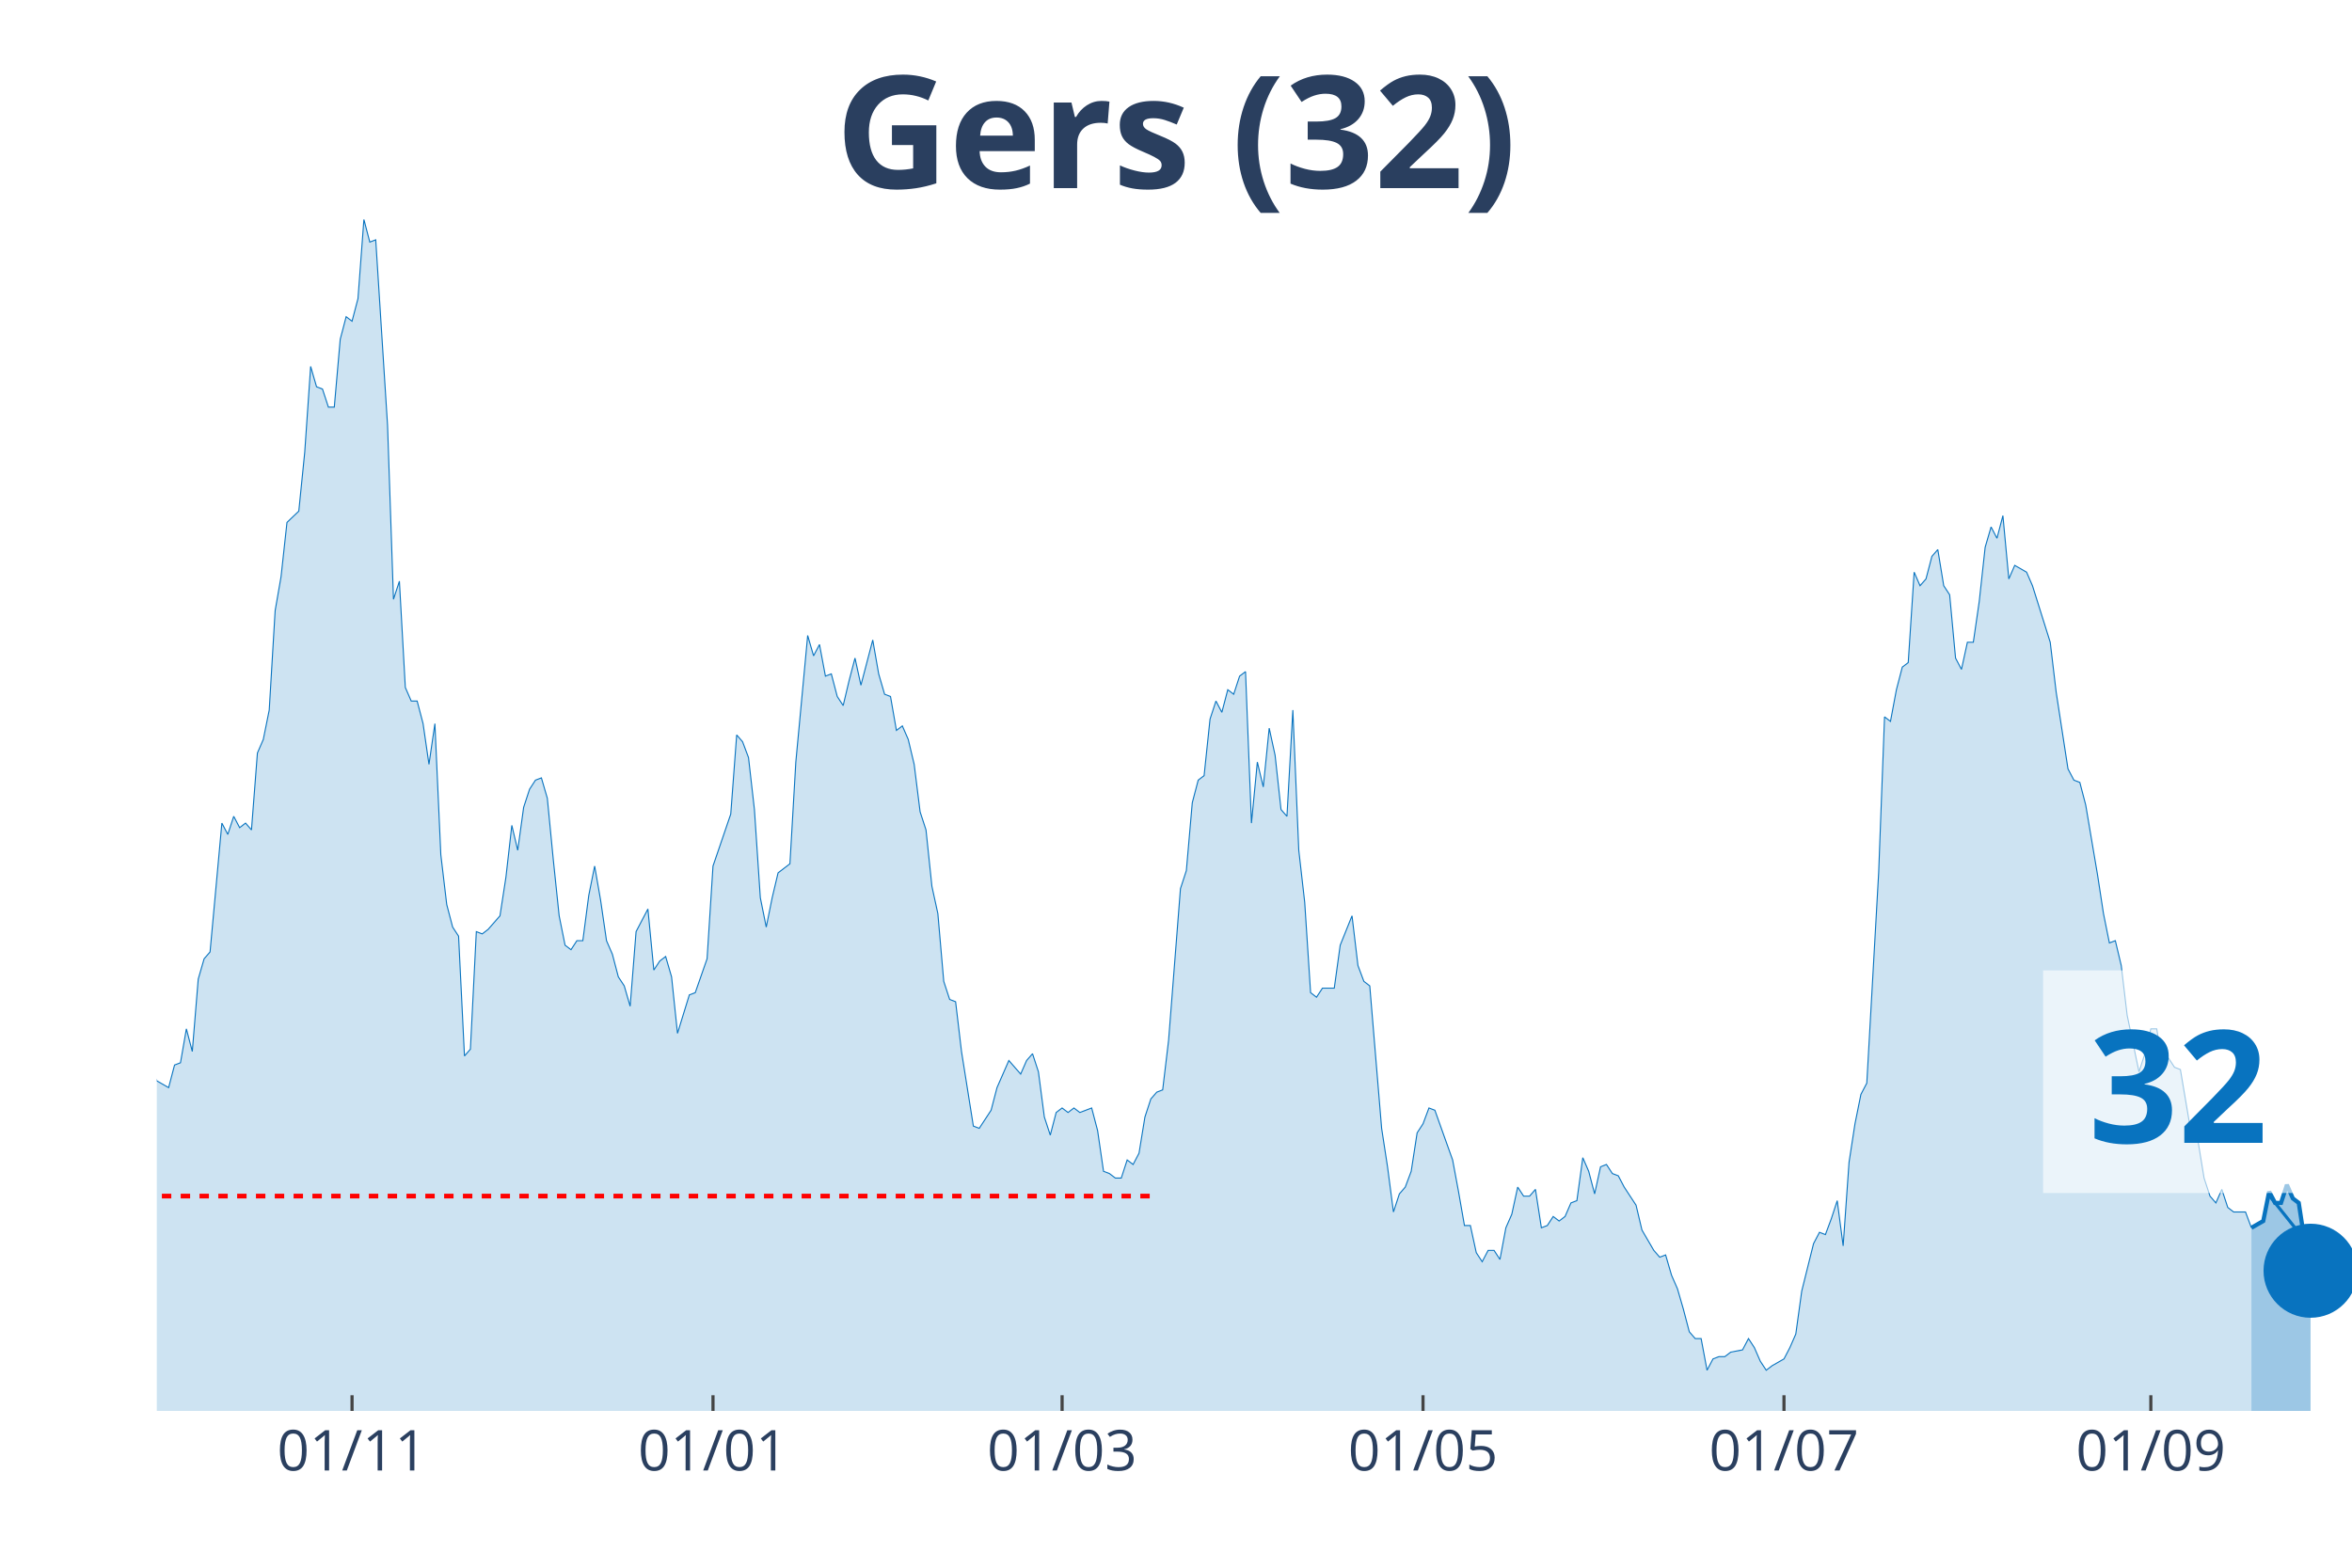
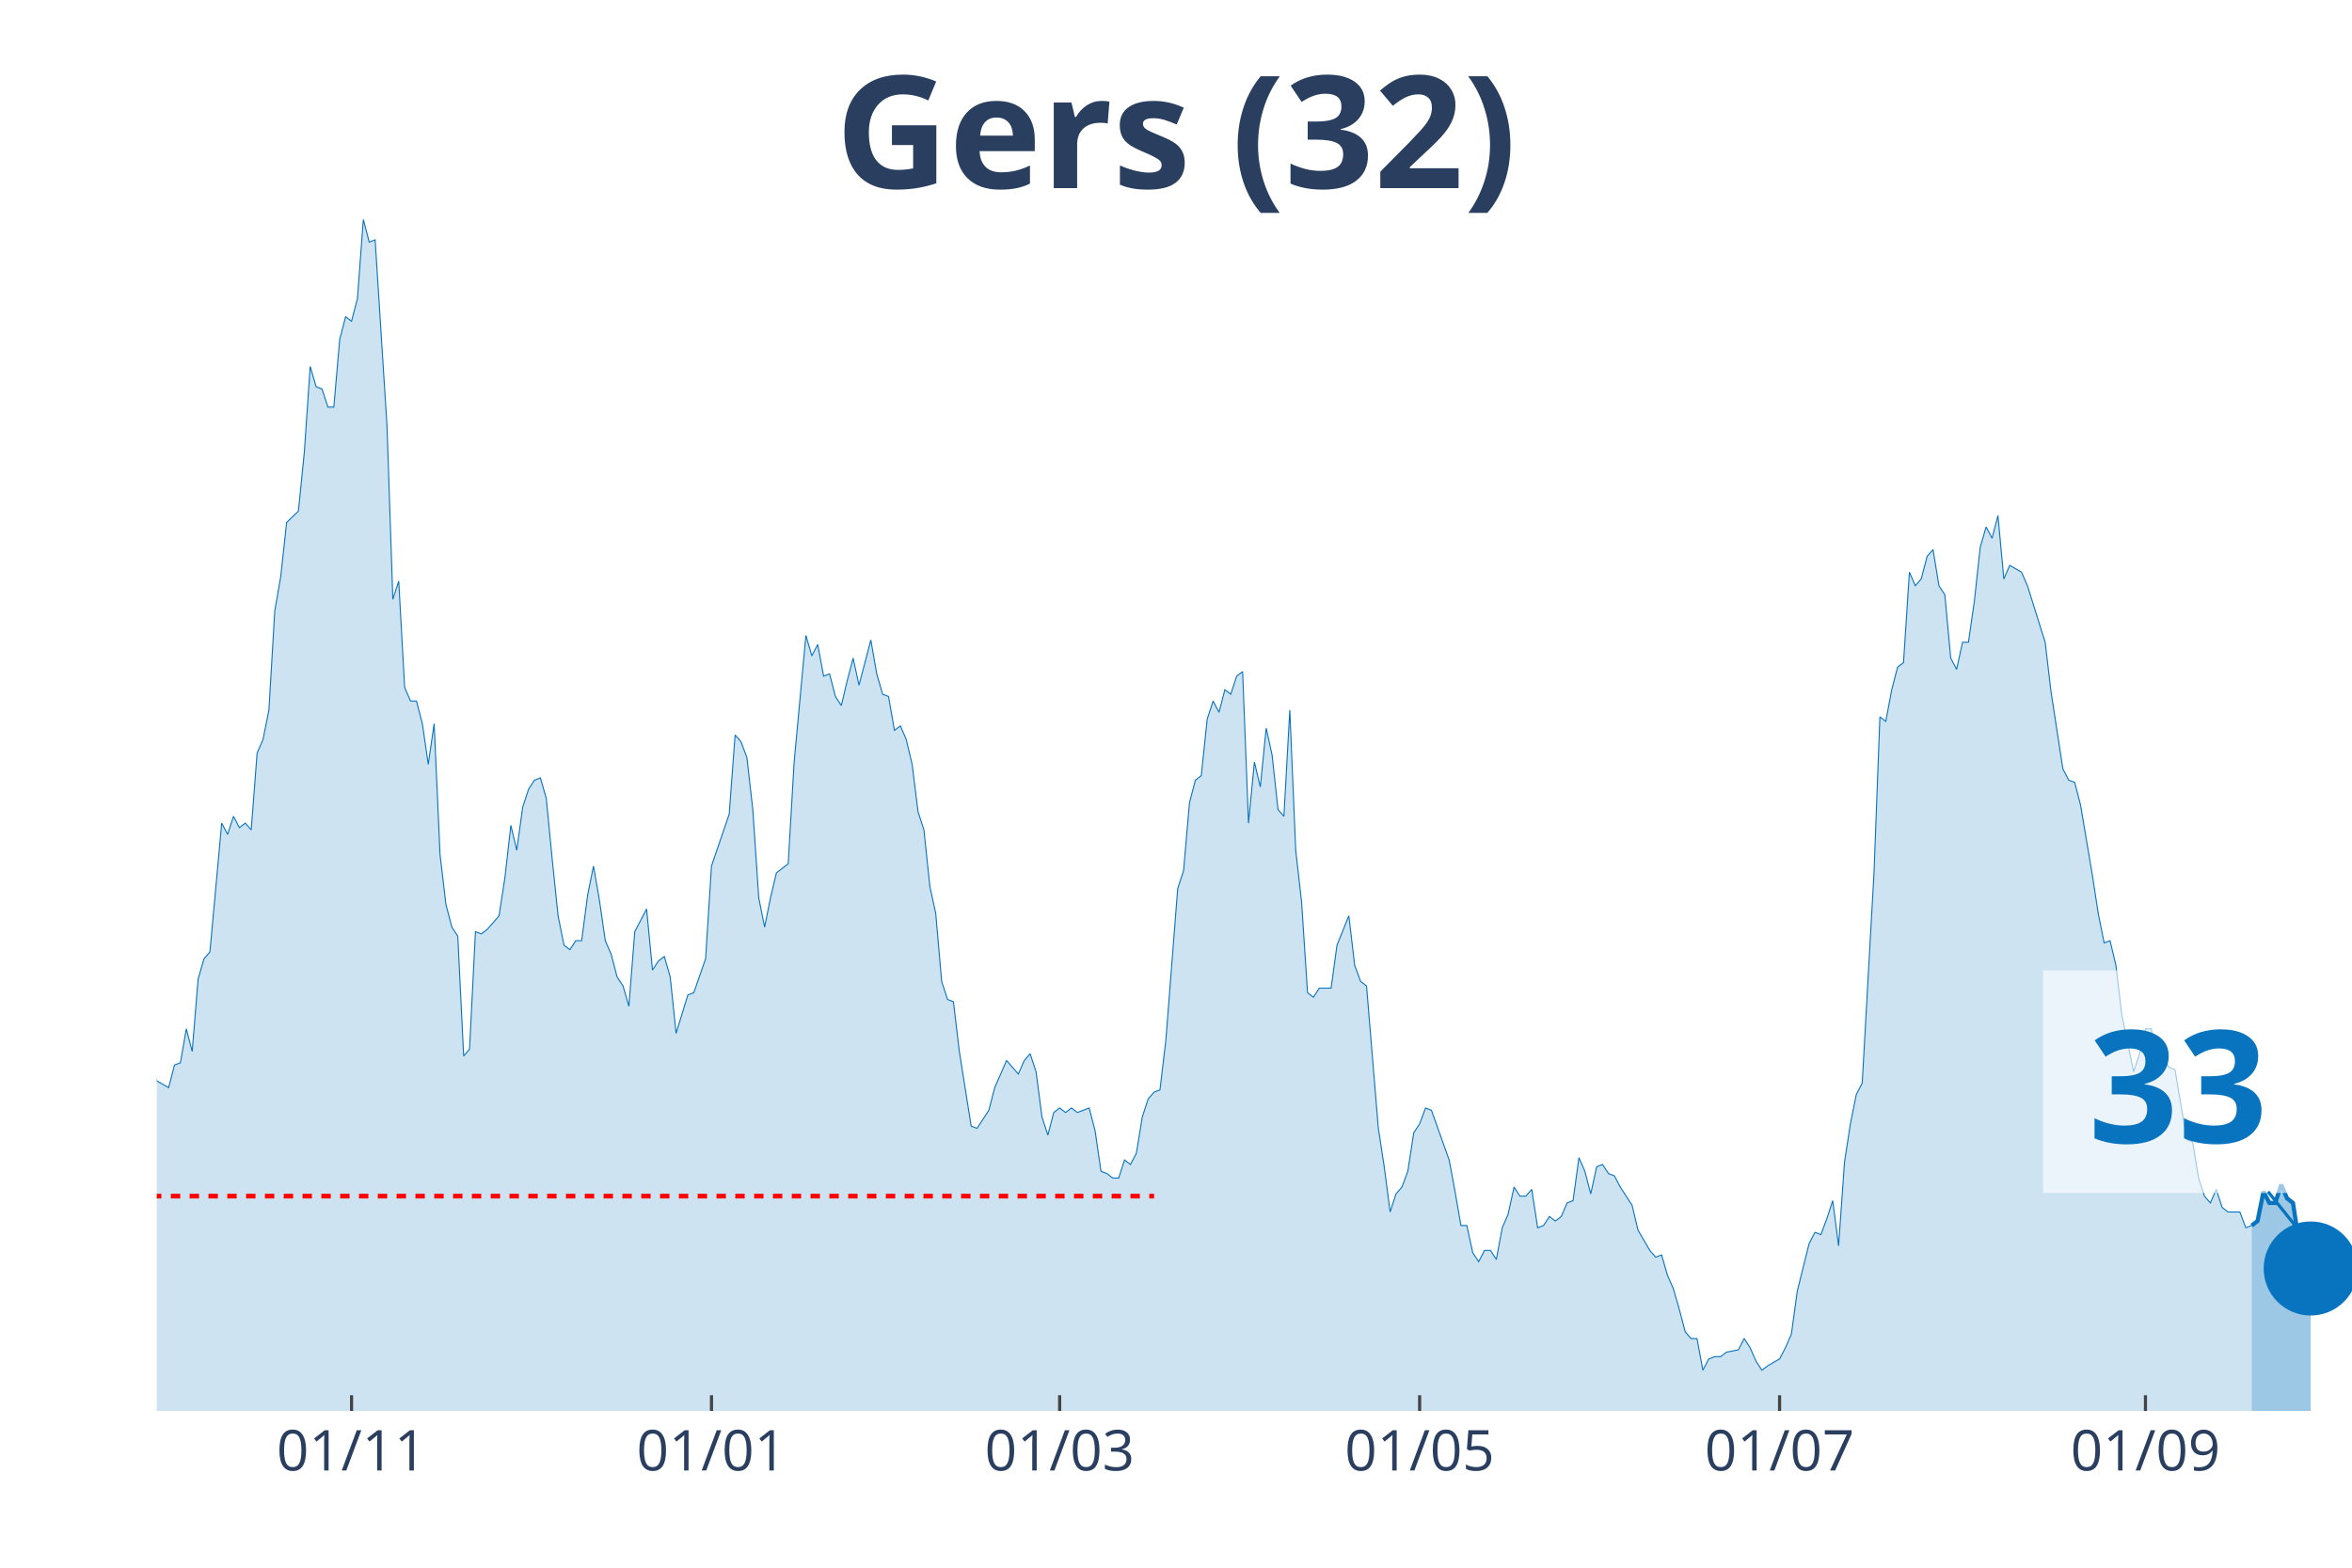
<svg xmlns="http://www.w3.org/2000/svg" class="main-svg" width="1125" height="750" style="" viewBox="0 0 750 500">
  <rect x="0" y="0" width="750" height="500" style="fill: rgb(0, 0, 0); fill-opacity: 0;" />
-   <defs id="defs-0a36a4">
+   <defs id="defs-b62a45">
    <g class="clips">
-       <clipPath id="clip0a36a4xyplot" class="plotclip">
+       <clipPath id="clipb62a45xyplot" class="plotclip">
        <rect width="700" height="380" />
      </clipPath>
-       <clipPath class="axesclip" id="clip0a36a4x">
+       <clipPath class="axesclip" id="clipb62a45x">
        <rect x="50" y="0" width="700" height="500" />
      </clipPath>
-       <clipPath class="axesclip" id="clip0a36a4y">
+       <clipPath class="axesclip" id="clipb62a45y">
        <rect x="0" y="70" width="750" height="380" />
      </clipPath>
-       <clipPath class="axesclip" id="clip0a36a4xy">
+       <clipPath class="axesclip" id="clipb62a45xy">
        <rect x="50" y="70" width="700" height="380" />
      </clipPath>
    </g>
    <g class="gradients" />
  </defs>
  <g class="bglayer">
    <rect class="bg" x="50" y="70" width="700" height="380" style="fill: rgb(0, 0, 0); fill-opacity: 0; stroke-width: 0;" />
  </g>
  <g class="layer-below">
    <g class="imagelayer" />
    <g class="shapelayer" />
  </g>
  <g class="cartesianlayer">
    <g class="subplot xy">
      <g class="layer-subplot">
        <g class="shapelayer" />
        <g class="imagelayer" />
      </g>
      <g class="gridlayer">
        <g class="x">
-           <path class="xgrid crisp" transform="translate(112.26,0)" d="M0,70v380" style="stroke: rgb(255, 255, 255); stroke-opacity: 1; stroke-width: 1px;" />
-           <path class="xgrid crisp" transform="translate(227.36,0)" d="M0,70v380" style="stroke: rgb(255, 255, 255); stroke-opacity: 1; stroke-width: 1px;" />
-           <path class="xgrid crisp" transform="translate(338.68,0)" d="M0,70v380" style="stroke: rgb(255, 255, 255); stroke-opacity: 1; stroke-width: 1px;" />
-           <path class="xgrid crisp" transform="translate(453.77,0)" d="M0,70v380" style="stroke: rgb(255, 255, 255); stroke-opacity: 1; stroke-width: 1px;" />
-           <path class="xgrid crisp" transform="translate(568.87,0)" d="M0,70v380" style="stroke: rgb(255, 255, 255); stroke-opacity: 1; stroke-width: 1px;" />
-           <path class="xgrid crisp" transform="translate(685.85,0)" d="M0,70v380" style="stroke: rgb(255, 255, 255); stroke-opacity: 1; stroke-width: 1px;" />
+           <path class="xgrid crisp" transform="translate(112.1,0)" d="M0,70v380" style="stroke: rgb(255, 255, 255); stroke-opacity: 1; stroke-width: 1px;" />
+           <path class="xgrid crisp" transform="translate(226.88,0)" d="M0,70v380" style="stroke: rgb(255, 255, 255); stroke-opacity: 1; stroke-width: 1px;" />
+           <path class="xgrid crisp" transform="translate(337.9,0)" d="M0,70v380" style="stroke: rgb(255, 255, 255); stroke-opacity: 1; stroke-width: 1px;" />
+           <path class="xgrid crisp" transform="translate(452.69,0)" d="M0,70v380" style="stroke: rgb(255, 255, 255); stroke-opacity: 1; stroke-width: 1px;" />
+           <path class="xgrid crisp" transform="translate(567.47,0)" d="M0,70v380" style="stroke: rgb(255, 255, 255); stroke-opacity: 1; stroke-width: 1px;" />
+           <path class="xgrid crisp" transform="translate(684.14,0)" d="M0,70v380" style="stroke: rgb(255, 255, 255); stroke-opacity: 1; stroke-width: 1px;" />
        </g>
        <g class="y" />
      </g>
      <g class="zerolinelayer" />
      <path class="xlines-below" />
      <path class="ylines-below" />
      <g class="overlines-below" />
      <g class="xaxislayer-below" />
      <g class="yaxislayer-below" />
      <g class="overaxes-below" />
-       <g class="plot" transform="translate(50, 70)" clip-path="url('#clip0a36a4xyplot')">
+       <g class="plot" transform="translate(50, 70)" clip-path="url('#clipb62a45xyplot')">
        <g class="scatterlayer mlayer">
-           <g class="trace scatter trace520c90" style="stroke-miterlimit: 2;">
+           <g class="trace scatter trace59bd4f" style="stroke-miterlimit: 2;">
            <g class="fills">
              <g>
-                 <path class="js-fill" d="M667.92,380L-256.6,380L-256.6,351.16L-252.83,352.6L-250.94,353.32L-247.17,354.76L-245.28,369.18L-243.4,374.23L-241.51,372.07L-239.62,369.18L-237.74,362.69L-235.85,363.42L-233.96,364.14L-230.19,365.58L-228.3,369.91L-222.64,377.84L-220.75,377.84L-201.89,378.56L-200,380L-141.51,378.56L-139.62,376.39L-135.85,374.23L-133.96,374.23L-130.19,375.67L-128.3,375.67L-126.42,377.12L-124.53,375.67L-118.87,373.51L-116.98,372.79L-113.21,372.79L-111.32,376.39L-101.89,377.12L-100,372.07L-94.34,365.58L-92.45,364.14L-88.68,362.69L-86.79,367.02L-81.13,355.48L-79.25,353.32L-75.47,351.88L-73.58,347.55L-71.7,351.16L-69.81,348.99L-67.92,349.72L-66.04,325.2L-60.38,322.31L-58.49,316.55L-56.6,317.27L-54.72,308.61L-52.83,324.48L-50.94,325.2L-49.06,324.48L-47.17,310.78L-45.28,297.8L-43.4,276.17L-39.62,257.42L-37.74,255.98L-35.85,255.26L-33.96,251.65L-32.08,255.26L-30.19,227.13L-28.3,224.25L-26.42,224.25L-24.53,224.97L-22.64,224.25L-20.75,207.67L-18.87,209.83L-16.98,255.26L-15.09,255.98L-13.21,256.7L-11.32,255.26L-9.43,256.7L-7.55,275.45L-5.66,278.33L-3.77,271.84L-1.89,266.79L0,274.72L3.77,276.89L5.66,269.68L7.55,268.96L9.43,258.14L11.32,265.35L13.21,242.28L15.09,235.79L16.98,233.62L20.75,192.52L22.64,196.13L24.53,190.36L26.42,193.97L28.3,192.52L30.19,194.69L32.08,170.17L33.96,165.84L35.85,156.47L37.74,124.74L39.62,113.93L41.51,96.62L45.28,93.02L47.17,74.27L49.06,46.87L50.94,53.36L52.83,54.08L54.72,59.85L56.6,59.85L58.49,38.22L60.38,31.01L62.26,32.45L64.15,25.24L66.04,0L67.92,7.21L69.81,6.49L73.58,65.62L75.47,121.14L77.36,115.37L79.25,149.26L81.13,153.59L83.02,153.59L84.91,160.8L86.79,173.78L88.68,160.8L90.57,202.62L92.45,218.48L94.34,225.69L96.23,228.58L98.11,266.79L100,264.63L101.89,227.13L103.77,227.86L105.66,226.41L109.43,222.09L111.32,209.83L113.21,193.24L115.09,201.18L116.98,187.48L118.87,181.71L120.75,178.82L122.64,178.1L124.53,184.59L126.42,204.06L128.3,222.09L130.19,231.46L132.08,232.9L133.96,230.02L135.85,230.02L137.74,215.6L139.62,206.22L141.51,217.04L143.4,230.02L145.28,234.35L147.17,241.56L149.06,244.44L150.94,250.93L152.83,227.13L156.6,219.92L158.49,239.39L160.38,236.51L162.26,235.07L164.15,241.56L166.04,259.58L169.81,247.32L171.7,246.6L175.47,235.79L177.36,206.22L183.02,189.64L184.91,164.4L186.79,166.57L188.68,171.61L190.57,188.2L192.45,216.32L194.34,225.69L196.23,216.32L198.11,208.39L200,206.94L201.89,205.5L203.77,173.06L207.55,132.68L209.43,139.17L211.32,135.56L213.21,145.65L215.09,144.93L216.98,152.14L218.87,155.03L220.75,147.1L222.64,139.89L224.53,148.54L228.3,134.12L230.19,144.93L232.08,151.42L233.96,152.14L235.85,162.96L237.74,161.52L239.62,165.84L241.51,173.78L243.4,188.92L245.28,194.69L247.17,212.71L249.06,221.37L250.94,243L252.83,248.77L254.72,249.49L256.6,265.35L260.38,289.15L262.26,289.87L266.04,284.1L267.92,276.89L271.7,268.24L273.58,270.4L275.47,272.56L277.36,268.24L279.25,266.07L281.13,271.84L283.02,286.26L284.91,292.03L286.79,284.82L288.68,283.38L290.57,284.82L292.45,283.38L294.34,284.82L296.23,284.1L298.11,283.38L300,290.59L301.89,303.57L303.77,304.29L305.66,305.73L307.55,305.73L309.43,299.96L311.32,301.4L313.21,297.8L315.09,286.26L316.98,280.49L318.87,278.33L320.75,277.61L322.64,261.75L326.42,213.43L328.3,207.67L330.19,186.03L332.08,178.82L333.96,177.38L335.85,159.35L337.74,153.59L339.62,157.19L341.51,149.98L343.4,151.42L345.28,145.65L347.17,144.21L349.06,192.52L350.94,173.06L352.83,180.99L354.72,162.24L356.6,170.89L358.49,188.2L360.38,190.36L362.26,156.47L364.15,201.18L366.04,217.76L367.92,246.6L369.81,248.05L371.7,245.16L373.58,245.16L375.47,245.16L377.36,231.46L381.13,222.09L383.02,237.95L384.91,243L386.79,244.44L390.57,289.87L392.45,302.13L394.34,316.55L396.23,310.78L398.11,308.61L400,303.57L401.89,291.31L403.77,288.43L405.66,283.38L407.55,284.1L413.21,299.96L415.09,310.06L416.98,320.87L418.87,320.87L420.75,329.53L422.64,332.41L424.53,328.8L426.42,328.8L428.3,331.69L430.19,321.59L432.08,317.27L433.96,308.61L435.85,311.5L437.74,311.5L439.62,309.34L441.51,321.59L443.4,320.87L445.28,317.99L447.17,319.43L449.06,317.99L450.94,313.66L452.83,312.94L454.72,299.24L456.6,303.57L458.49,310.78L460.38,302.13L462.26,301.4L464.15,304.29L466.04,305.01L467.92,308.61L471.7,314.38L473.58,322.31L477.36,328.8L479.25,330.97L481.13,330.25L483.02,336.74L484.91,341.06L486.79,347.55L488.68,354.76L490.57,356.93L492.45,356.93L494.34,367.02L496.23,363.42L498.11,362.69L500,362.69L501.89,361.25L505.66,360.53L507.55,356.93L509.43,359.81L511.32,364.14L513.21,367.02L515.09,365.58L518.87,363.42L520.75,359.81L522.64,355.48L524.53,341.78L528.3,326.64L530.19,323.04L532.08,323.76L533.96,318.71L535.85,312.94L537.74,327.36L539.62,300.68L541.51,288.43L543.4,279.05L545.28,275.45L549.06,208.39L550.94,158.63L552.83,160.08L554.72,149.98L556.6,142.77L558.49,141.33L560.38,112.49L562.26,116.81L564.15,114.65L566.04,107.44L567.92,105.28L569.81,116.81L571.7,119.7L573.58,139.89L575.47,143.49L577.36,134.84L579.25,134.84L581.13,121.86L583.02,104.55L584.91,98.06L586.79,101.67L588.68,94.46L590.57,114.65L592.45,110.32L596.23,112.49L598.11,116.81L603.77,134.84L605.66,150.7L609.43,175.22L611.32,178.82L613.21,179.54L615.09,186.76L618.87,209.11L620.75,221.37L622.64,230.74L624.53,230.02L626.42,237.95L628.3,253.81L632.08,271.84L633.96,266.07L635.85,258.14L637.74,258.14L639.62,269.68L641.51,267.51L643.4,270.4L645.28,271.12L649.06,293.47L650.94,294.19L652.83,305.73L654.72,311.5L656.6,313.66L658.49,309.34L660.38,315.1L662.26,316.55L666.04,316.55L667.92,321.59" style="fill: rgb(8, 115, 191); fill-opacity: 0.2; stroke-width: 0;" />
+                 <path class="js-fill" d="M668.01,380L-255.91,380L-255.91,351.16L-252.15,352.6L-250.27,353.32L-246.51,354.76L-244.62,369.18L-242.74,374.23L-240.86,372.07L-238.98,369.18L-237.1,362.69L-235.22,363.42L-233.33,364.14L-229.57,365.58L-227.69,369.91L-222.04,377.84L-220.16,377.84L-201.34,378.56L-199.46,380L-141.13,378.56L-139.25,376.39L-135.48,374.23L-133.6,374.23L-129.84,375.67L-127.96,375.67L-126.08,377.12L-124.19,375.67L-118.55,373.51L-116.67,372.79L-112.9,372.79L-111.02,376.39L-101.61,377.12L-99.73,372.07L-94.09,365.58L-92.2,364.14L-88.44,362.69L-86.56,367.02L-80.91,355.48L-79.03,353.32L-75.27,351.88L-73.39,347.55L-71.51,351.16L-69.62,348.99L-67.74,349.72L-65.86,325.2L-60.22,322.31L-58.33,316.55L-56.45,317.27L-54.57,308.61L-52.69,324.48L-50.81,325.2L-48.92,324.48L-47.04,310.78L-45.16,297.8L-43.28,276.17L-39.52,257.42L-37.63,255.98L-35.75,255.26L-33.87,251.65L-31.99,255.26L-30.11,227.13L-28.23,224.25L-26.34,224.25L-24.46,224.97L-22.58,224.25L-20.7,207.67L-18.82,209.83L-16.94,255.26L-15.05,255.98L-13.17,256.7L-11.29,255.26L-9.41,256.7L-7.53,275.45L-5.65,278.33L-3.76,271.84L-1.88,266.79L0,274.72L3.76,276.89L5.65,269.68L7.53,268.96L9.41,258.14L11.29,265.35L13.17,242.28L15.05,235.79L16.94,233.62L20.7,192.52L22.58,196.13L24.46,190.36L26.34,193.97L28.23,192.52L30.11,194.69L31.99,170.17L33.87,165.84L35.75,156.47L37.63,124.74L39.52,113.93L41.4,96.62L45.16,93.02L47.04,74.27L48.92,46.87L50.81,53.36L52.69,54.08L54.57,59.85L56.45,59.85L58.33,38.22L60.22,31.01L62.1,32.45L63.98,25.24L65.86,0L67.74,7.21L69.62,6.49L73.39,65.62L75.27,121.14L77.15,115.37L79.03,149.26L80.91,153.59L82.8,153.59L84.68,160.8L86.56,173.78L88.44,160.8L90.32,202.62L92.2,218.48L94.09,225.69L95.97,228.58L97.85,266.79L99.73,264.63L101.61,227.13L103.49,227.86L105.38,226.41L109.14,222.09L111.02,209.83L112.9,193.24L114.78,201.18L116.67,187.48L118.55,181.71L120.43,178.82L122.31,178.1L124.19,184.59L126.08,204.06L127.96,222.09L129.84,231.46L131.72,232.9L133.6,230.02L135.48,230.02L137.37,215.6L139.25,206.22L141.13,217.04L143.01,230.02L144.89,234.35L146.77,241.56L148.66,244.44L150.54,250.93L152.42,227.13L156.18,219.92L158.06,239.39L159.95,236.51L161.83,235.07L163.71,241.56L165.59,259.58L169.35,247.32L171.24,246.6L175,235.79L176.88,206.22L182.53,189.64L184.41,164.4L186.29,166.57L188.17,171.61L190.05,188.2L191.94,216.32L193.82,225.69L195.7,216.32L197.58,208.39L199.46,206.94L201.34,205.5L203.23,173.06L206.99,132.68L208.87,139.17L210.75,135.56L212.63,145.65L214.52,144.93L216.4,152.14L218.28,155.03L220.16,147.1L222.04,139.89L223.92,148.54L227.69,134.12L229.57,144.93L231.45,151.42L233.33,152.14L235.22,162.96L237.1,161.52L238.98,165.84L240.86,173.78L242.74,188.92L244.62,194.69L246.51,212.71L248.39,221.37L250.27,243L252.15,248.77L254.03,249.49L255.91,265.35L259.68,289.15L261.56,289.87L265.32,284.1L267.2,276.89L270.97,268.24L272.85,270.4L274.73,272.56L276.61,268.24L278.49,266.07L280.38,271.84L282.26,286.26L284.14,292.03L286.02,284.82L287.9,283.38L289.78,284.82L291.67,283.38L293.55,284.82L295.43,284.1L297.31,283.38L299.19,290.59L301.08,303.57L302.96,304.29L304.84,305.73L306.72,305.73L308.6,299.96L310.48,301.4L312.37,297.8L314.25,286.26L316.13,280.49L318.01,278.33L319.89,277.61L321.77,261.75L325.54,213.43L327.42,207.67L329.3,186.03L331.18,178.82L333.06,177.38L334.95,159.35L336.83,153.59L338.71,157.19L340.59,149.98L342.47,151.42L344.35,145.65L346.24,144.21L348.12,192.52L350,173.06L351.88,180.99L353.76,162.24L355.65,170.89L357.53,188.2L359.41,190.36L361.29,156.47L363.17,201.18L365.05,217.76L366.94,246.6L368.82,248.05L370.7,245.16L372.58,245.16L374.46,245.16L376.34,231.46L380.11,222.09L381.99,237.95L383.87,243L385.75,244.44L389.52,289.87L391.4,302.13L393.28,316.55L395.16,310.78L397.04,308.61L398.92,303.57L400.81,291.31L402.69,288.43L404.57,283.38L406.45,284.1L412.1,299.96L413.98,310.06L415.86,320.87L417.74,320.87L419.62,329.53L421.51,332.41L423.39,328.8L425.27,328.8L427.15,331.69L429.03,321.59L430.91,317.27L432.8,308.61L434.68,311.5L436.56,311.5L438.44,309.34L440.32,321.59L442.2,320.87L444.09,317.99L445.97,319.43L447.85,317.99L449.73,313.66L451.61,312.94L453.49,299.24L455.38,303.57L457.26,310.78L459.14,302.13L461.02,301.4L462.9,304.29L464.78,305.01L466.67,308.61L470.43,314.38L472.31,322.31L476.08,328.8L477.96,330.97L479.84,330.25L481.72,336.74L483.6,341.06L485.48,347.55L487.37,354.76L489.25,356.93L491.13,356.93L493.01,367.02L494.89,363.42L496.77,362.69L498.66,362.69L500.54,361.25L504.3,360.53L506.18,356.93L508.06,359.81L509.95,364.14L511.83,367.02L513.71,365.58L517.47,363.42L519.35,359.81L521.24,355.48L523.12,341.78L526.88,326.64L528.76,323.04L530.65,323.76L532.53,318.71L534.41,312.94L536.29,327.36L538.17,300.68L540.05,288.43L541.94,279.05L543.82,275.45L547.58,208.39L549.46,158.63L551.34,160.08L553.23,149.98L555.11,142.77L556.99,141.33L558.87,112.49L560.75,116.81L562.63,114.65L564.52,107.44L566.4,105.28L568.28,116.81L570.16,119.7L572.04,139.89L573.92,143.49L575.81,134.84L577.69,134.84L579.57,121.86L581.45,104.55L583.33,98.06L585.22,101.67L587.1,94.46L588.98,114.65L590.86,110.32L594.62,112.49L596.51,116.81L602.15,134.84L604.03,150.7L607.8,175.22L609.68,178.82L611.56,179.54L613.44,186.76L617.2,209.11L619.09,221.37L620.97,230.74L622.85,230.02L624.73,237.95L626.61,253.81L630.38,271.84L632.26,266.07L634.14,258.14L636.02,258.14L637.9,269.68L639.78,267.51L641.67,270.4L643.55,271.12L647.31,293.47L649.19,294.19L651.08,305.73L652.96,311.5L654.84,313.66L656.72,309.34L658.6,315.1L660.48,316.55L664.25,316.55L666.13,321.59L668.01,320.87" style="fill: rgb(8, 115, 191); fill-opacity: 0.2; stroke-width: 0;" />
              </g>
            </g>
            <g class="errorbars" />
            <g class="lines">
-               <path class="js-line" d="M-256.6,351.16L-252.83,352.6L-250.94,353.32L-247.17,354.76L-245.28,369.18L-243.4,374.23L-241.51,372.07L-239.62,369.18L-237.74,362.69L-235.85,363.42L-233.96,364.14L-230.19,365.58L-228.3,369.91L-222.64,377.84L-220.75,377.84L-201.89,378.56L-200,380L-141.51,378.56L-139.62,376.39L-135.85,374.23L-133.96,374.23L-130.19,375.67L-128.3,375.67L-126.42,377.12L-124.53,375.67L-118.87,373.51L-116.98,372.79L-113.21,372.79L-111.32,376.39L-101.89,377.12L-100,372.07L-94.34,365.58L-92.45,364.14L-88.68,362.69L-86.79,367.02L-81.13,355.48L-79.25,353.32L-75.47,351.88L-73.58,347.55L-71.7,351.16L-69.81,348.99L-67.92,349.72L-66.04,325.2L-60.38,322.31L-58.49,316.55L-56.6,317.27L-54.72,308.61L-52.83,324.48L-50.94,325.2L-49.06,324.48L-47.17,310.78L-45.28,297.8L-43.4,276.17L-39.62,257.42L-37.74,255.98L-35.85,255.26L-33.96,251.65L-32.08,255.26L-30.19,227.13L-28.3,224.25L-26.42,224.25L-24.53,224.97L-22.64,224.25L-20.75,207.67L-18.87,209.83L-16.98,255.26L-15.09,255.98L-13.21,256.7L-11.32,255.26L-9.43,256.7L-7.55,275.45L-5.66,278.33L-3.77,271.84L-1.89,266.79L0,274.72L3.77,276.89L5.66,269.68L7.55,268.96L9.43,258.14L11.32,265.35L13.21,242.28L15.09,235.79L16.98,233.62L20.75,192.52L22.64,196.13L24.53,190.36L26.42,193.97L28.3,192.52L30.19,194.69L32.08,170.17L33.96,165.84L35.85,156.47L37.74,124.74L39.62,113.93L41.51,96.62L45.28,93.02L47.17,74.27L49.06,46.87L50.94,53.36L52.83,54.08L54.72,59.85L56.6,59.85L58.49,38.22L60.38,31.01L62.26,32.45L64.15,25.24L66.04,0L67.92,7.21L69.81,6.49L73.58,65.62L75.47,121.14L77.36,115.37L79.25,149.26L81.13,153.59L83.02,153.59L84.91,160.8L86.79,173.78L88.68,160.8L90.57,202.62L92.45,218.48L94.34,225.69L96.23,228.58L98.11,266.79L100,264.63L101.89,227.13L103.77,227.86L105.66,226.41L109.43,222.09L111.32,209.83L113.21,193.24L115.09,201.18L116.98,187.48L118.87,181.71L120.75,178.82L122.64,178.1L124.53,184.59L126.42,204.06L128.3,222.09L130.19,231.46L132.08,232.9L133.96,230.02L135.85,230.02L137.74,215.6L139.62,206.22L141.51,217.04L143.4,230.02L145.28,234.35L147.17,241.56L149.06,244.44L150.94,250.93L152.83,227.13L156.6,219.92L158.49,239.39L160.38,236.51L162.26,235.07L164.15,241.56L166.04,259.58L169.81,247.32L171.7,246.6L175.47,235.79L177.36,206.22L183.02,189.64L184.91,164.4L186.79,166.57L188.68,171.61L190.57,188.2L192.45,216.32L194.34,225.69L196.23,216.32L198.11,208.39L200,206.94L201.89,205.5L203.77,173.06L207.55,132.68L209.43,139.17L211.32,135.56L213.21,145.65L215.09,144.93L216.98,152.14L218.87,155.03L220.75,147.1L222.64,139.89L224.53,148.54L228.3,134.12L230.19,144.93L232.08,151.42L233.96,152.14L235.85,162.96L237.74,161.52L239.62,165.84L241.51,173.78L243.4,188.92L245.28,194.69L247.17,212.71L249.06,221.37L250.94,243L252.83,248.77L254.72,249.49L256.6,265.35L260.38,289.15L262.26,289.87L266.04,284.1L267.92,276.89L271.7,268.24L273.58,270.4L275.47,272.56L277.36,268.24L279.25,266.07L281.13,271.84L283.02,286.26L284.91,292.03L286.79,284.82L288.68,283.38L290.57,284.82L292.45,283.38L294.34,284.82L296.23,284.1L298.11,283.38L300,290.59L301.89,303.57L303.77,304.29L305.66,305.73L307.55,305.73L309.43,299.96L311.32,301.4L313.21,297.8L315.09,286.26L316.98,280.49L318.87,278.33L320.75,277.61L322.64,261.75L326.42,213.43L328.3,207.67L330.19,186.03L332.08,178.82L333.96,177.38L335.85,159.35L337.74,153.59L339.62,157.19L341.51,149.98L343.4,151.42L345.28,145.65L347.17,144.21L349.06,192.52L350.94,173.06L352.83,180.99L354.72,162.24L356.6,170.89L358.49,188.2L360.38,190.36L362.26,156.47L364.15,201.18L366.04,217.76L367.92,246.6L369.81,248.05L371.7,245.16L373.58,245.16L375.47,245.16L377.36,231.46L381.13,222.09L383.02,237.95L384.91,243L386.79,244.44L390.57,289.87L392.45,302.13L394.34,316.55L396.23,310.78L398.11,308.61L400,303.57L401.89,291.31L403.77,288.43L405.66,283.38L407.55,284.1L413.21,299.96L415.09,310.06L416.98,320.87L418.87,320.87L420.75,329.53L422.64,332.41L424.53,328.8L426.42,328.8L428.3,331.69L430.19,321.59L432.08,317.27L433.96,308.61L435.85,311.5L437.74,311.5L439.62,309.34L441.51,321.59L443.4,320.87L445.28,317.99L447.17,319.43L449.06,317.99L450.94,313.66L452.83,312.94L454.72,299.24L456.6,303.57L458.49,310.78L460.38,302.13L462.26,301.4L464.15,304.29L466.04,305.01L467.92,308.61L471.7,314.38L473.58,322.31L477.36,328.8L479.25,330.97L481.13,330.25L483.02,336.74L484.91,341.06L486.79,347.55L488.68,354.76L490.57,356.93L492.45,356.93L494.34,367.02L496.23,363.42L498.11,362.69L500,362.69L501.89,361.25L505.66,360.53L507.55,356.93L509.43,359.81L511.32,364.14L513.21,367.02L515.09,365.58L518.87,363.42L520.75,359.81L522.64,355.48L524.53,341.78L528.3,326.64L530.19,323.04L532.08,323.76L533.96,318.71L535.85,312.94L537.74,327.36L539.62,300.68L541.51,288.43L543.4,279.05L545.28,275.45L549.06,208.39L550.94,158.63L552.83,160.08L554.72,149.98L556.6,142.77L558.49,141.33L560.38,112.49L562.26,116.81L564.15,114.65L566.04,107.44L567.92,105.28L569.81,116.81L571.7,119.7L573.58,139.89L575.47,143.49L577.36,134.84L579.25,134.84L581.13,121.86L583.02,104.55L584.91,98.06L586.79,101.67L588.68,94.46L590.57,114.65L592.45,110.32L596.23,112.49L598.11,116.81L603.77,134.84L605.66,150.7L609.43,175.22L611.32,178.82L613.21,179.54L615.09,186.76L618.87,209.11L620.75,221.37L622.64,230.74L624.53,230.02L626.42,237.95L628.3,253.81L632.08,271.84L633.96,266.07L635.85,258.14L637.74,258.14L639.62,269.68L641.51,267.51L643.4,270.4L645.28,271.12L649.06,293.47L650.94,294.19L652.83,305.73L654.72,311.5L656.6,313.66L658.49,309.34L660.38,315.1L662.26,316.55L666.04,316.55L667.92,321.59" style="vector-effect: non-scaling-stroke; fill: none; stroke: rgb(8, 115, 191); stroke-opacity: 1; stroke-width: 0.5px; opacity: 1;" />
+               <path class="js-line" d="M-255.91,351.16L-252.15,352.6L-250.27,353.32L-246.51,354.76L-244.62,369.18L-242.74,374.23L-240.86,372.07L-238.98,369.18L-237.1,362.69L-235.22,363.42L-233.33,364.14L-229.57,365.58L-227.69,369.91L-222.04,377.84L-220.16,377.84L-201.34,378.56L-199.46,380L-141.13,378.56L-139.25,376.39L-135.48,374.23L-133.6,374.23L-129.84,375.67L-127.96,375.67L-126.08,377.12L-124.19,375.67L-118.55,373.51L-116.67,372.79L-112.9,372.79L-111.02,376.39L-101.61,377.12L-99.73,372.07L-94.09,365.58L-92.2,364.14L-88.44,362.69L-86.56,367.02L-80.91,355.48L-79.03,353.32L-75.27,351.88L-73.39,347.55L-71.51,351.16L-69.62,348.99L-67.74,349.72L-65.86,325.2L-60.22,322.31L-58.33,316.55L-56.45,317.27L-54.57,308.61L-52.69,324.48L-50.81,325.2L-48.92,324.48L-47.04,310.78L-45.16,297.8L-43.28,276.17L-39.52,257.42L-37.63,255.98L-35.75,255.26L-33.87,251.65L-31.99,255.26L-30.11,227.13L-28.23,224.25L-26.34,224.25L-24.46,224.97L-22.58,224.25L-20.7,207.67L-18.82,209.83L-16.94,255.26L-15.05,255.98L-13.17,256.7L-11.29,255.26L-9.41,256.7L-7.53,275.45L-5.65,278.33L-3.76,271.84L-1.88,266.79L0,274.72L3.76,276.89L5.65,269.68L7.53,268.96L9.41,258.14L11.29,265.35L13.17,242.28L15.05,235.79L16.94,233.62L20.7,192.52L22.58,196.13L24.46,190.36L26.34,193.97L28.23,192.52L30.11,194.69L31.99,170.17L33.87,165.84L35.75,156.47L37.63,124.74L39.52,113.93L41.4,96.62L45.16,93.02L47.04,74.27L48.92,46.87L50.81,53.36L52.69,54.08L54.57,59.85L56.45,59.85L58.33,38.22L60.22,31.01L62.1,32.45L63.98,25.24L65.86,0L67.74,7.21L69.62,6.49L73.39,65.62L75.27,121.14L77.15,115.37L79.03,149.26L80.91,153.59L82.8,153.59L84.68,160.8L86.56,173.78L88.44,160.8L90.32,202.62L92.2,218.48L94.09,225.69L95.97,228.58L97.85,266.79L99.73,264.63L101.61,227.13L103.49,227.86L105.38,226.41L109.14,222.09L111.02,209.83L112.9,193.24L114.78,201.18L116.67,187.48L118.55,181.71L120.43,178.82L122.31,178.1L124.19,184.59L126.08,204.06L127.96,222.09L129.84,231.46L131.72,232.9L133.6,230.02L135.48,230.02L137.37,215.6L139.25,206.22L141.13,217.04L143.01,230.02L144.89,234.35L146.77,241.56L148.66,244.44L150.54,250.93L152.42,227.13L156.18,219.92L158.06,239.39L159.95,236.51L161.83,235.07L163.71,241.56L165.59,259.58L169.35,247.32L171.24,246.6L175,235.79L176.88,206.22L182.53,189.64L184.41,164.4L186.29,166.57L188.17,171.61L190.05,188.2L191.94,216.32L193.82,225.69L195.7,216.32L197.58,208.39L199.46,206.94L201.34,205.5L203.23,173.06L206.99,132.68L208.87,139.17L210.75,135.56L212.63,145.65L214.52,144.93L216.4,152.14L218.28,155.03L220.16,147.1L222.04,139.89L223.92,148.54L227.69,134.12L229.57,144.93L231.45,151.42L233.33,152.14L235.22,162.96L237.1,161.52L238.98,165.84L240.86,173.78L242.74,188.92L244.62,194.69L246.51,212.71L248.39,221.37L250.27,243L252.15,248.77L254.03,249.49L255.91,265.35L259.68,289.15L261.56,289.87L265.32,284.1L267.2,276.89L270.97,268.24L272.85,270.4L274.73,272.56L276.61,268.24L278.49,266.07L280.38,271.84L282.26,286.26L284.14,292.03L286.02,284.82L287.9,283.38L289.78,284.82L291.67,283.38L293.55,284.82L295.43,284.1L297.31,283.38L299.19,290.59L301.08,303.57L302.96,304.29L304.84,305.73L306.72,305.73L308.6,299.96L310.48,301.4L312.37,297.8L314.25,286.26L316.13,280.49L318.01,278.33L319.89,277.61L321.77,261.75L325.54,213.43L327.42,207.67L329.3,186.03L331.18,178.82L333.06,177.38L334.95,159.35L336.83,153.59L338.71,157.19L340.59,149.98L342.47,151.42L344.35,145.65L346.24,144.21L348.12,192.52L350,173.06L351.88,180.99L353.76,162.24L355.65,170.89L357.53,188.2L359.41,190.36L361.29,156.47L363.17,201.18L365.05,217.76L366.94,246.6L368.82,248.05L370.7,245.16L372.58,245.16L374.46,245.16L376.34,231.46L380.11,222.09L381.99,237.95L383.87,243L385.75,244.44L389.52,289.87L391.4,302.13L393.28,316.55L395.16,310.78L397.04,308.61L398.92,303.57L400.81,291.31L402.69,288.43L404.57,283.38L406.45,284.1L412.1,299.96L413.98,310.06L415.86,320.87L417.74,320.87L419.62,329.53L421.51,332.41L423.39,328.8L425.27,328.8L427.15,331.69L429.03,321.59L430.91,317.27L432.8,308.61L434.68,311.5L436.56,311.5L438.44,309.34L440.32,321.59L442.2,320.87L444.09,317.99L445.97,319.43L447.85,317.99L449.73,313.66L451.61,312.94L453.49,299.24L455.38,303.57L457.26,310.78L459.14,302.13L461.02,301.4L462.9,304.29L464.78,305.01L466.67,308.61L470.43,314.38L472.31,322.31L476.08,328.8L477.96,330.97L479.84,330.25L481.72,336.74L483.6,341.06L485.48,347.55L487.37,354.76L489.25,356.93L491.13,356.93L493.01,367.02L494.89,363.42L496.77,362.69L498.66,362.69L500.54,361.25L504.3,360.53L506.18,356.93L508.06,359.81L509.95,364.14L511.83,367.02L513.71,365.58L517.47,363.42L519.35,359.81L521.24,355.48L523.12,341.78L526.88,326.64L528.76,323.04L530.65,323.76L532.53,318.71L534.41,312.94L536.29,327.36L538.17,300.68L540.05,288.43L541.94,279.05L543.82,275.45L547.58,208.39L549.46,158.63L551.34,160.08L553.23,149.98L555.11,142.77L556.99,141.33L558.87,112.49L560.75,116.81L562.63,114.65L564.52,107.44L566.4,105.28L568.28,116.81L570.16,119.7L572.04,139.89L573.92,143.49L575.81,134.84L577.69,134.84L579.57,121.86L581.45,104.55L583.33,98.06L585.22,101.67L587.1,94.46L588.98,114.65L590.86,110.32L594.62,112.49L596.51,116.81L602.15,134.84L604.03,150.7L607.8,175.22L609.68,178.82L611.56,179.54L613.44,186.76L617.2,209.11L619.09,221.37L620.97,230.74L622.85,230.02L624.73,237.95L626.61,253.81L630.38,271.84L632.26,266.07L634.14,258.14L636.02,258.14L637.9,269.68L639.78,267.51L641.67,270.4L643.55,271.12L647.31,293.47L649.19,294.19L651.08,305.73L652.96,311.5L654.84,313.66L656.72,309.34L658.6,315.1L660.48,316.55L664.25,316.55L666.13,321.59L668.01,320.87" style="vector-effect: non-scaling-stroke; fill: none; stroke: rgb(8, 115, 191); stroke-opacity: 1; stroke-width: 0.5px; opacity: 1;" />
            </g>
            <g class="points" />
            <g class="text" />
          </g>
-           <g class="trace scatter trace6da121" style="stroke-miterlimit: 2;">
+           <g class="trace scatter trace3d2ed1" style="stroke-miterlimit: 2;">
            <g class="fills">
              <g>
-                 <path class="js-fill" d="M686.79,380L667.92,380L667.92,321.59L671.7,319.43L673.58,310.06L675.47,313.66L677.36,313.66L679.25,307.89L681.13,312.22L683.02,313.66L684.91,325.92L686.79,335.29" style="fill: rgb(8, 115, 191); fill-opacity: 0.4; stroke-width: 0;" />
+                 <path class="js-fill" d="M686.83,380L668.01,380L668.01,320.87L669.89,319.43L671.77,310.06L673.66,313.66L675.54,313.66L677.42,307.89L679.3,312.22L681.18,313.66L683.06,325.92L684.95,335.29L686.83,334.57" style="fill: rgb(8, 115, 191); fill-opacity: 0.4; stroke-width: 0;" />
              </g>
            </g>
            <g class="errorbars" />
            <g class="lines">
-               <path class="js-line" d="M667.92,321.59L671.7,319.43L673.58,310.06L675.47,313.66L677.36,313.66L679.25,307.89L681.13,312.22L683.02,313.66L684.91,325.92L686.79,335.29" style="vector-effect: non-scaling-stroke; fill: none; stroke: rgb(8, 115, 191); stroke-opacity: 1; stroke-width: 2px; opacity: 1;" />
+               <path class="js-line" d="M668.01,320.87L669.89,319.43L671.77,310.06L673.66,313.66L675.54,313.66L677.42,307.89L679.3,312.22L681.18,313.66L683.06,325.92L684.95,335.29L686.83,334.57" style="vector-effect: non-scaling-stroke; fill: none; stroke: rgb(8, 115, 191); stroke-opacity: 1; stroke-width: 2px; opacity: 1;" />
            </g>
            <g class="points" />
            <g class="text" />
          </g>
-           <g class="trace scatter traced0eb7f" style="stroke-miterlimit: 2; opacity: 1;">
+           <g class="trace scatter traceaa417d" style="stroke-miterlimit: 2; opacity: 1;">
            <g class="fills" />
            <g class="errorbars" />
            <g class="lines" />
            <g class="points">
-               <path class="point" transform="translate(686.79,335.29)" d="M15,0A15,15 0 1,1 0,-15A15,15 0 0,1 15,0Z" style="opacity: 1; stroke-width: 0px; fill: rgb(8, 115, 191); fill-opacity: 1;" />
+               <path class="point" transform="translate(686.83,334.57)" d="M15,0A15,15 0 1,1 0,-15A15,15 0 0,1 15,0Z" style="opacity: 1; stroke-width: 0px; fill: rgb(8, 115, 191); fill-opacity: 1;" />
            </g>
            <g class="text" />
          </g>
        </g>
      </g>
      <g class="overplot" />
      <path class="xlines-above crisp" style="fill: none; stroke-width: 1px; stroke: rgb(0, 0, 0); stroke-opacity: 0;" d="" />
      <path class="ylines-above crisp" style="fill: none;" d="M0,0" />
      <g class="overlines-above" />
      <g class="xaxislayer-above">
-         <path class="xtick ticks crisp" d="M0,450v-5" transform="translate(112.26,0)" style="stroke: rgb(68, 68, 68); stroke-opacity: 1; stroke-width: 1px;" />
-         <path class="xtick ticks crisp" d="M0,450v-5" transform="translate(227.36,0)" style="stroke: rgb(68, 68, 68); stroke-opacity: 1; stroke-width: 1px;" />
-         <path class="xtick ticks crisp" d="M0,450v-5" transform="translate(338.68,0)" style="stroke: rgb(68, 68, 68); stroke-opacity: 1; stroke-width: 1px;" />
-         <path class="xtick ticks crisp" d="M0,450v-5" transform="translate(453.77,0)" style="stroke: rgb(68, 68, 68); stroke-opacity: 1; stroke-width: 1px;" />
-         <path class="xtick ticks crisp" d="M0,450v-5" transform="translate(568.87,0)" style="stroke: rgb(68, 68, 68); stroke-opacity: 1; stroke-width: 1px;" />
-         <path class="xtick ticks crisp" d="M0,450v-5" transform="translate(685.85,0)" style="stroke: rgb(68, 68, 68); stroke-opacity: 1; stroke-width: 1px;" />
+         <path class="xtick ticks crisp" d="M0,450v-5" transform="translate(112.1,0)" style="stroke: rgb(68, 68, 68); stroke-opacity: 1; stroke-width: 1px;" />
+         <path class="xtick ticks crisp" d="M0,450v-5" transform="translate(226.88,0)" style="stroke: rgb(68, 68, 68); stroke-opacity: 1; stroke-width: 1px;" />
+         <path class="xtick ticks crisp" d="M0,450v-5" transform="translate(337.9,0)" style="stroke: rgb(68, 68, 68); stroke-opacity: 1; stroke-width: 1px;" />
+         <path class="xtick ticks crisp" d="M0,450v-5" transform="translate(452.69,0)" style="stroke: rgb(68, 68, 68); stroke-opacity: 1; stroke-width: 1px;" />
+         <path class="xtick ticks crisp" d="M0,450v-5" transform="translate(567.47,0)" style="stroke: rgb(68, 68, 68); stroke-opacity: 1; stroke-width: 1px;" />
+         <path class="xtick ticks crisp" d="M0,450v-5" transform="translate(684.14,0)" style="stroke: rgb(68, 68, 68); stroke-opacity: 1; stroke-width: 1px;" />
        <g class="xtick">
-           <text text-anchor="middle" x="0" y="469" transform="translate(112.26,0)" style="font-family: 'Open Sans', verdana, arial, sans-serif; font-size: 18px; fill: rgb(42, 63, 95); fill-opacity: 1; white-space: pre;">01/11</text>
+           <text text-anchor="middle" x="0" y="469" transform="translate(112.1,0)" style="font-family: 'Open Sans', verdana, arial, sans-serif; font-size: 18px; fill: rgb(42, 63, 95); fill-opacity: 1; white-space: pre;">01/11</text>
        </g>
        <g class="xtick">
-           <text text-anchor="middle" x="0" y="469" transform="translate(227.36,0)" style="font-family: 'Open Sans', verdana, arial, sans-serif; font-size: 18px; fill: rgb(42, 63, 95); fill-opacity: 1; white-space: pre;">01/01</text>
+           <text text-anchor="middle" x="0" y="469" transform="translate(226.88,0)" style="font-family: 'Open Sans', verdana, arial, sans-serif; font-size: 18px; fill: rgb(42, 63, 95); fill-opacity: 1; white-space: pre;">01/01</text>
        </g>
        <g class="xtick">
-           <text text-anchor="middle" x="0" y="469" transform="translate(338.68,0)" style="font-family: 'Open Sans', verdana, arial, sans-serif; font-size: 18px; fill: rgb(42, 63, 95); fill-opacity: 1; white-space: pre;">01/03</text>
+           <text text-anchor="middle" x="0" y="469" transform="translate(337.9,0)" style="font-family: 'Open Sans', verdana, arial, sans-serif; font-size: 18px; fill: rgb(42, 63, 95); fill-opacity: 1; white-space: pre;">01/03</text>
        </g>
        <g class="xtick">
-           <text text-anchor="middle" x="0" y="469" transform="translate(453.77,0)" style="font-family: 'Open Sans', verdana, arial, sans-serif; font-size: 18px; fill: rgb(42, 63, 95); fill-opacity: 1; white-space: pre;">01/05</text>
+           <text text-anchor="middle" x="0" y="469" transform="translate(452.69,0)" style="font-family: 'Open Sans', verdana, arial, sans-serif; font-size: 18px; fill: rgb(42, 63, 95); fill-opacity: 1; white-space: pre;">01/05</text>
        </g>
        <g class="xtick">
-           <text text-anchor="middle" x="0" y="469" transform="translate(568.87,0)" style="font-family: 'Open Sans', verdana, arial, sans-serif; font-size: 18px; fill: rgb(42, 63, 95); fill-opacity: 1; white-space: pre;">01/07</text>
+           <text text-anchor="middle" x="0" y="469" transform="translate(567.47,0)" style="font-family: 'Open Sans', verdana, arial, sans-serif; font-size: 18px; fill: rgb(42, 63, 95); fill-opacity: 1; white-space: pre;">01/07</text>
        </g>
        <g class="xtick">
-           <text text-anchor="middle" x="0" y="469" transform="translate(685.85,0)" style="font-family: 'Open Sans', verdana, arial, sans-serif; font-size: 18px; fill: rgb(42, 63, 95); fill-opacity: 1; white-space: pre;">01/09</text>
+           <text text-anchor="middle" x="0" y="469" transform="translate(684.14,0)" style="font-family: 'Open Sans', verdana, arial, sans-serif; font-size: 18px; fill: rgb(42, 63, 95); fill-opacity: 1; white-space: pre;">01/09</text>
        </g>
      </g>
      <g class="yaxislayer-above" />
      <g class="overaxes-above" />
    </g>
  </g>
  <g class="polarlayer" />
  <g class="ternarylayer" />
  <g class="geolayer" />
  <g class="funnelarealayer" />
  <g class="pielayer" />
  <g class="treemaplayer" />
  <g class="sunburstlayer" />
  <g class="glimages" />
-   <defs id="topdefs-0a36a4">
+   <defs id="topdefs-b62a45">
    <g class="clips" />
  </defs>
  <g class="layer-above">
    <g class="imagelayer" />
    <g class="shapelayer">
-       <path data-index="0" fill-rule="evenodd" d="M-1010.38,381.48L368.87,381.48" clip-path="url('#clip0a36a4xy')" style="opacity: 1; stroke: rgb(255, 0, 0); stroke-opacity: 1; fill: rgb(0, 0, 0); fill-opacity: 0; stroke-dasharray: 3px, 3px; stroke-width: 1.5px;" />
+       <path data-index="0" fill-rule="evenodd" d="M-1007.53,381.48L368.01,381.48" clip-path="url('#clipb62a45xy')" style="opacity: 1; stroke: rgb(255, 0, 0); stroke-opacity: 1; fill: rgb(0, 0, 0); fill-opacity: 0; stroke-dasharray: 3px, 3px; stroke-width: 1.5px;" />
    </g>
  </g>
  <g class="infolayer">
    <g class="g-gtitle">
      <text class="gtitle" x="375" y="25" text-anchor="middle" dy="0.7em" style="font-family: 'Open Sans', verdana, arial, sans-serif; font-size: 50px; fill: rgb(42, 63, 95); opacity: 1; font-weight: normal; white-space: pre;">
        <tspan style="font-weight:bold">Gers (32)</tspan>
      </text>
    </g>
    <g class="g-xtitle" />
    <g class="annotation" data-index="0" style="opacity: 1;">
-       <g class="annotation-text-g" transform="rotate(0,694.79,345.29)">
+       <g class="annotation-text-g" transform="rotate(0,694.83,344.57)">
        <g class="cursor-pointer" transform="translate(651, 309)">
          <rect class="bg" x="0.5" y="0.5" width="86" height="71" style="stroke-width: 1px; stroke: rgb(0, 0, 0); stroke-opacity: 0; fill: rgb(255, 255, 255); fill-opacity: 0.6;" />
          <text class="annotation-text" text-anchor="middle" x="43.531" y="55.5" style="font-family: 'Open Sans', verdana, arial, sans-serif; font-size: 50px; fill: rgb(8, 115, 191); fill-opacity: 1; white-space: pre;">
-             <tspan style="font-weight:bold">32 </tspan>
+             <tspan style="font-weight:bold">33 </tspan>
          </text>
        </g>
      </g>
      <g class="annotation-arrow-g" style="opacity: 1;">
-         <path d="M723.19,380.79L734.79,395.29" style="stroke-width: 1px; stroke: rgb(8, 115, 191); stroke-opacity: 1; stroke-dasharray: 0px, 0px, 18.569px, 18.569px;" />
+         <path d="M723.23,380.07L734.83,394.57" style="stroke-width: 1px; stroke: rgb(8, 115, 191); stroke-opacity: 1; stroke-dasharray: 0px, 0px, 18.569px, 18.569px;" />
      </g>
    </g>
  </g>
</svg>
